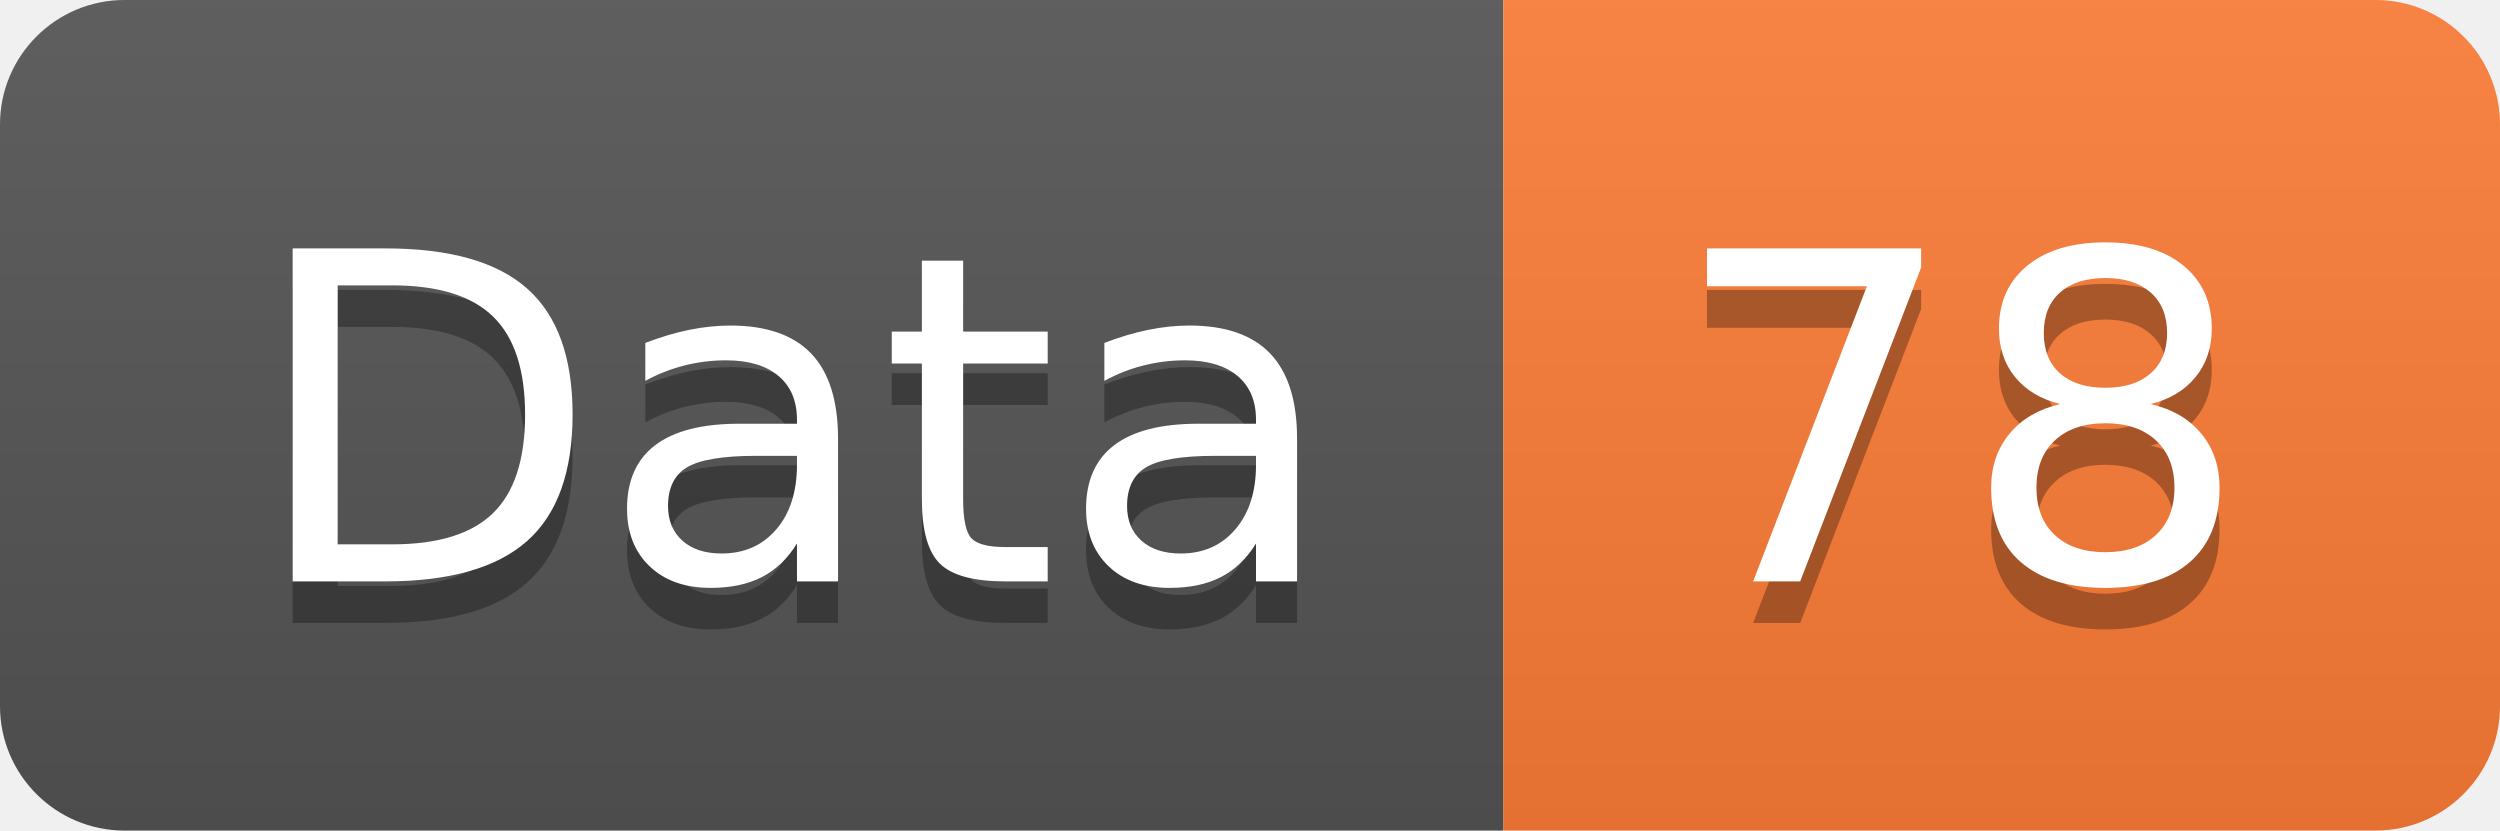
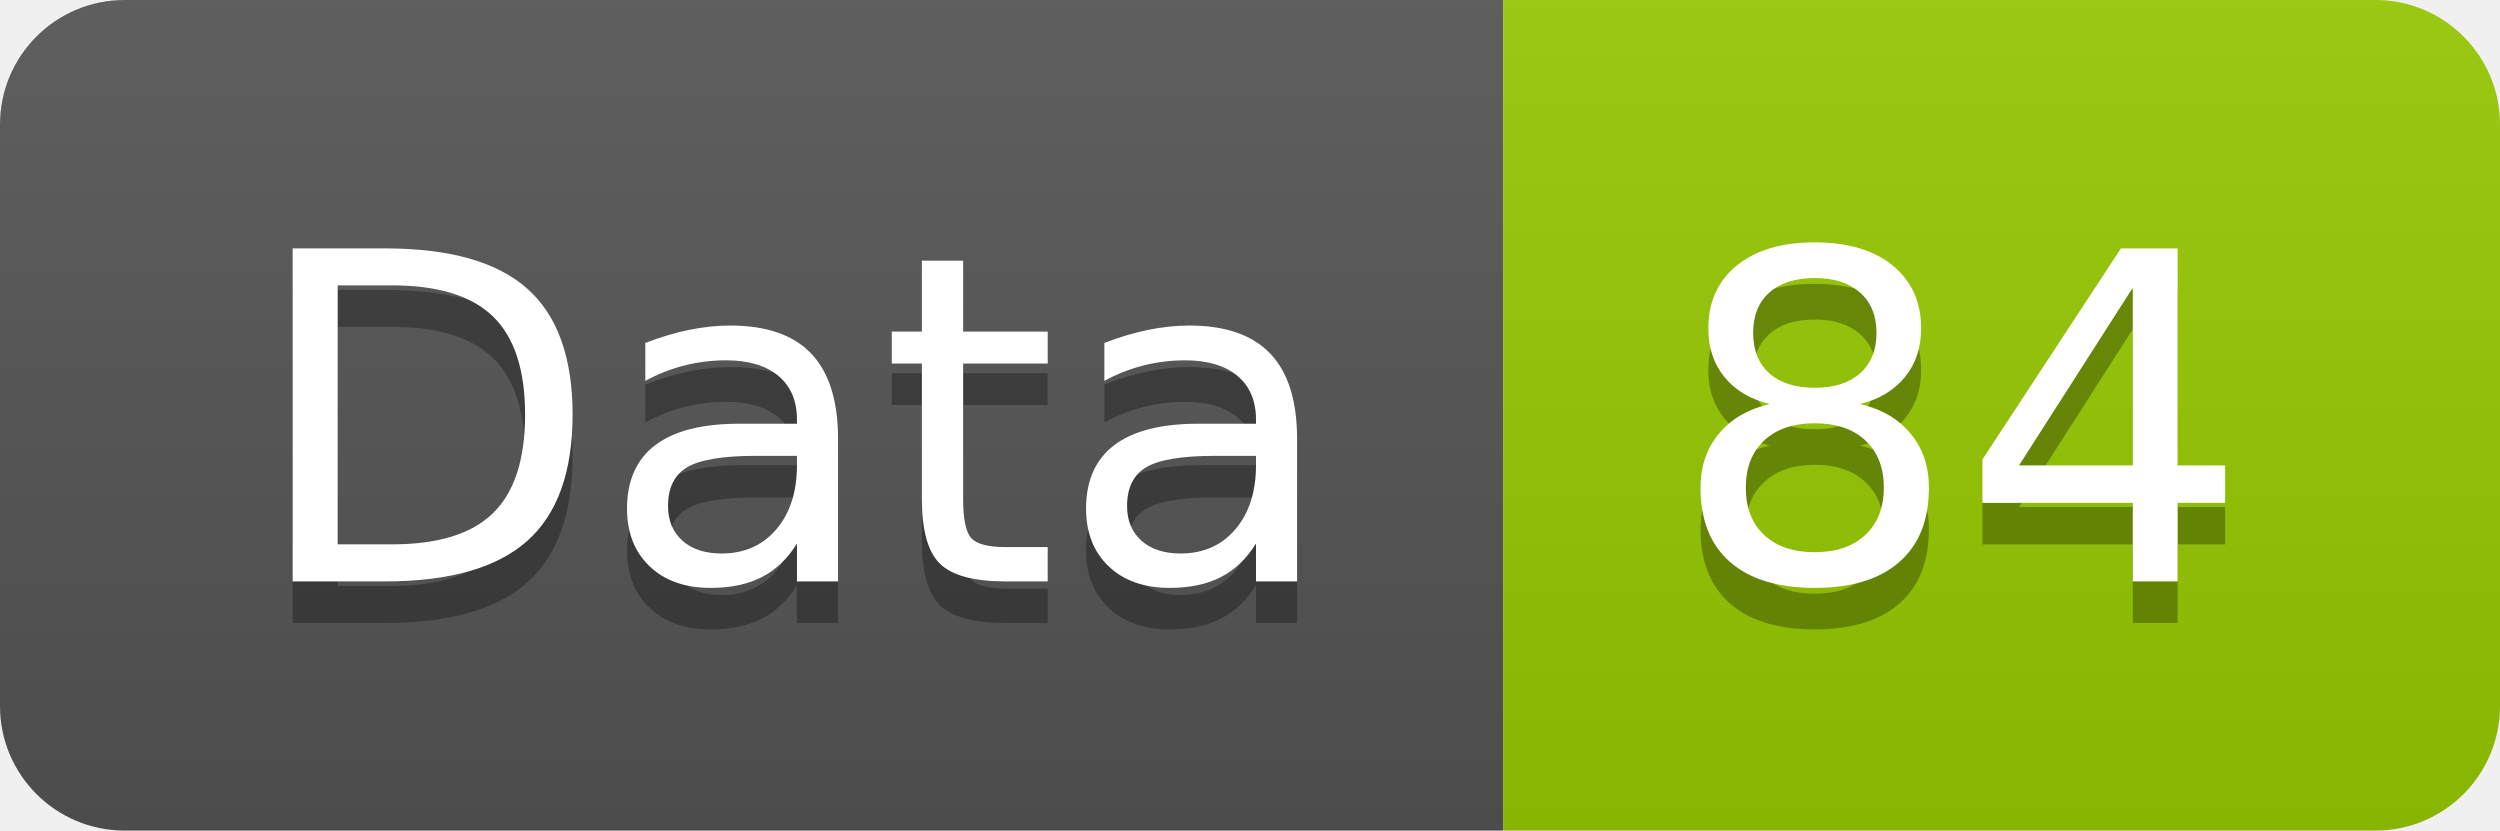
<svg xmlns="http://www.w3.org/2000/svg" width="60.2" height="20">
  <linearGradient id="smooth" x2="0" y2="100%">
    <stop offset="0" stop-color="#bbb" stop-opacity=".1" />
    <stop offset="1" stop-opacity=".1" />
  </linearGradient>
  <clipPath id="round">
    <rect width="60.2" height="20" rx="3" fill="#fff" />
  </clipPath>
  <g clip-path="url(#round)">
    <rect width="36.2" height="20" fill="#555" />
-     <rect x="36.2" width="24.0" height="20" fill="#fe7d37" />
+     <rect x="36.2" width="24.0" height="20" fill="#97CA00" />
    <rect width="60.2" height="20" fill="url(#smooth)" />
  </g>
  <g fill="#fff" text-anchor="middle" font-family="DejaVu Sans,Verdana,Geneva,sans-serif" font-size="110">
    <text x="191.0" y="150" fill="#010101" fill-opacity=".3" transform="scale(0.1)" textLength="262.0" lengthAdjust="spacing">Data</text>
    <text x="191.0" y="140" transform="scale(0.1)" textLength="262.0" lengthAdjust="spacing">Data</text>
-     <text x="472.0" y="150" fill="#010101" fill-opacity=".3" transform="scale(0.1)" textLength="140.0" lengthAdjust="spacing">78</text>
-     <text x="472.0" y="140" transform="scale(0.1)" textLength="140.0" lengthAdjust="spacing">78</text>
+     <text x="472.0" y="150" fill="#010101" fill-opacity=".3" transform="scale(0.1)" textLength="140.0" lengthAdjust="spacing">84</text>
+     <text x="472.0" y="140" transform="scale(0.1)" textLength="140.0" lengthAdjust="spacing">84</text>
  </g>
</svg>
